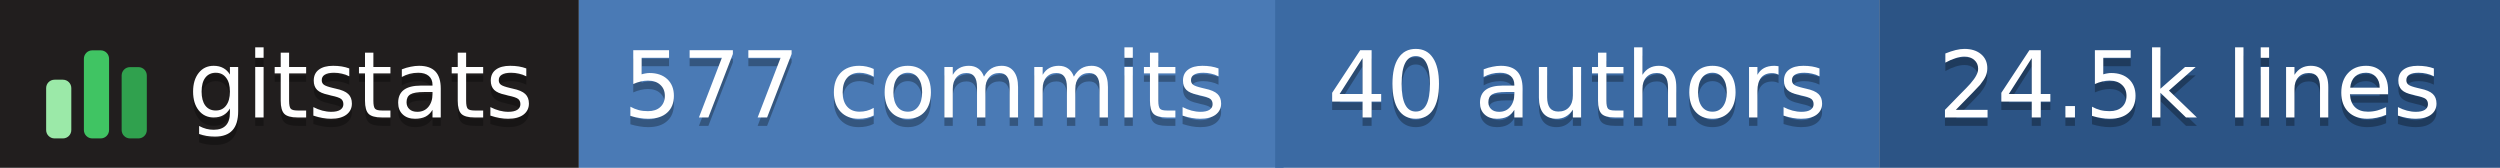
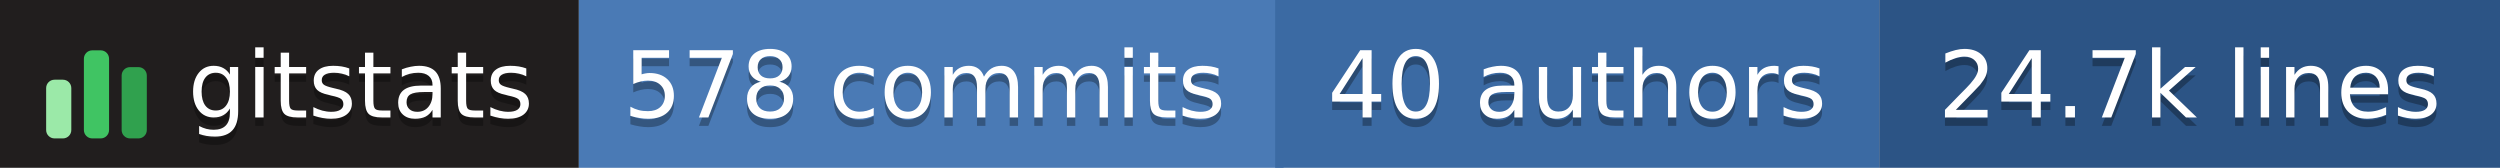
- <svg xmlns="http://www.w3.org/2000/svg" width="298" height="20" role="img" aria-label="gitstats: 577 commits, 40 authors, 24.5k lines">
+ <svg xmlns="http://www.w3.org/2000/svg" width="298" height="20" role="img" aria-label="gitstats: 578 commits, 40 authors, 24.7k lines">
  <g>
    <rect x="0" width="69" height="20" fill="#211e1e" />
    <rect x="69" width="84" height="20" fill="#4a7ab5" />
    <rect x="152" width="72" height="20" fill="#3b6aa3" />
    <rect x="224" width="74" height="20" fill="#2c5485" />
  </g>
  <g transform="translate(5,3.5)">
    <rect x="0.5" y="6.0" width="3" height="7.0" rx="1" fill="#9be9a8" />
    <rect x="5.0" y="2.5" width="3" height="10.5" rx="1" fill="#40c463" />
    <rect x="9.5" y="4.5" width="3" height="8.5" rx="1" fill="#30a14e" />
  </g>
  <g text-anchor="middle" font-family="Verdana,Geneva,DejaVu Sans,sans-serif" font-size="11" text-rendering="geometricPrecision">
    <text aria-hidden="true" x="43.0" y="15.0" fill="#010101" fill-opacity=".3" textLength="42.0">gitstats</text>
    <text x="43.0" y="14.0" fill="#fff" textLength="42.0">gitstats</text>
-     <text aria-hidden="true" x="110.2" y="15.0" fill="#010101" fill-opacity=".3" textLength="72.5">577 commits</text>
-     <text x="110.2" y="14.0" fill="#fff" textLength="72.5">577 commits</text>
+     <text aria-hidden="true" x="110.2" y="15.0" fill="#010101" fill-opacity=".3" textLength="72.5">578 commits</text>
+     <text x="110.2" y="14.0" fill="#fff" textLength="72.5">578 commits</text>
    <text aria-hidden="true" x="188.0" y="15.0" fill="#010101" fill-opacity=".3" textLength="61.0">40 authors</text>
    <text x="188.0" y="14.0" fill="#fff" textLength="61.0">40 authors</text>
-     <text aria-hidden="true" x="261.0" y="15.0" fill="#010101" fill-opacity=".3" textLength="63.0">24.5k lines</text>
-     <text x="261.0" y="14.0" fill="#fff" textLength="63.0">24.5k lines</text>
+     <text aria-hidden="true" x="261.0" y="15.0" fill="#010101" fill-opacity=".3" textLength="63.0">24.7k lines</text>
+     <text x="261.0" y="14.0" fill="#fff" textLength="63.0">24.7k lines</text>
  </g>
</svg>
